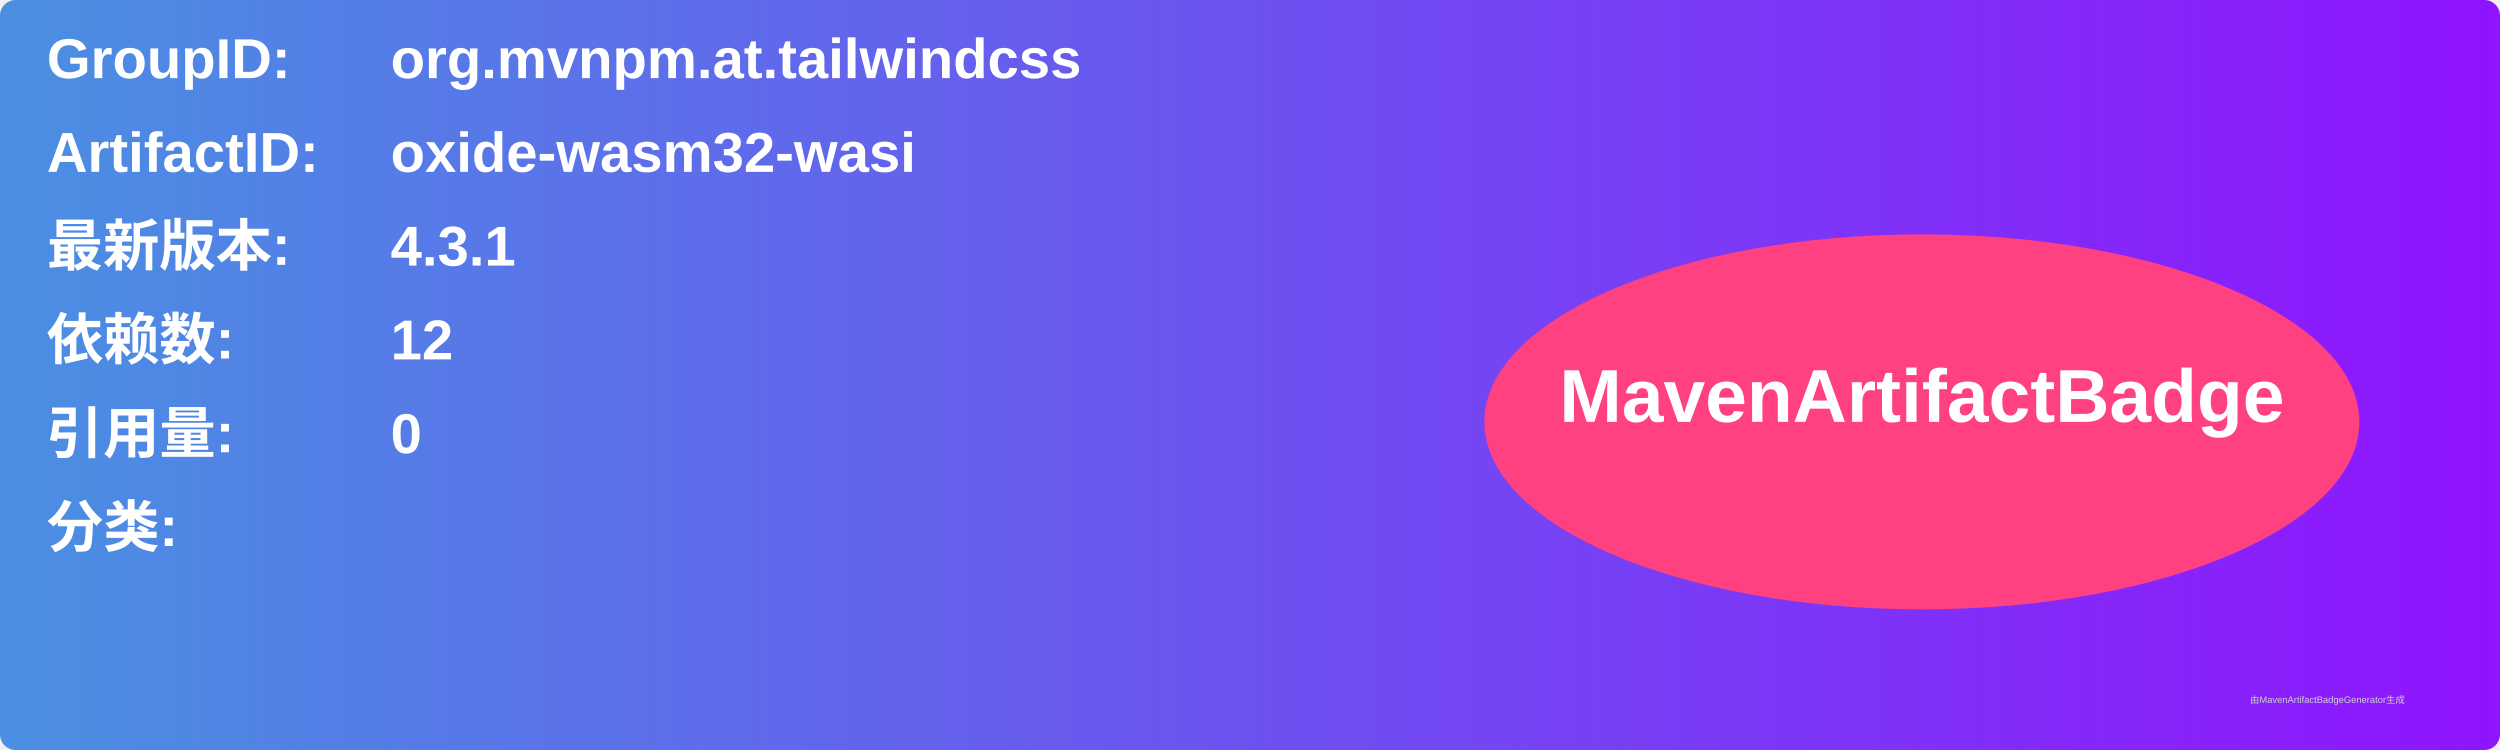
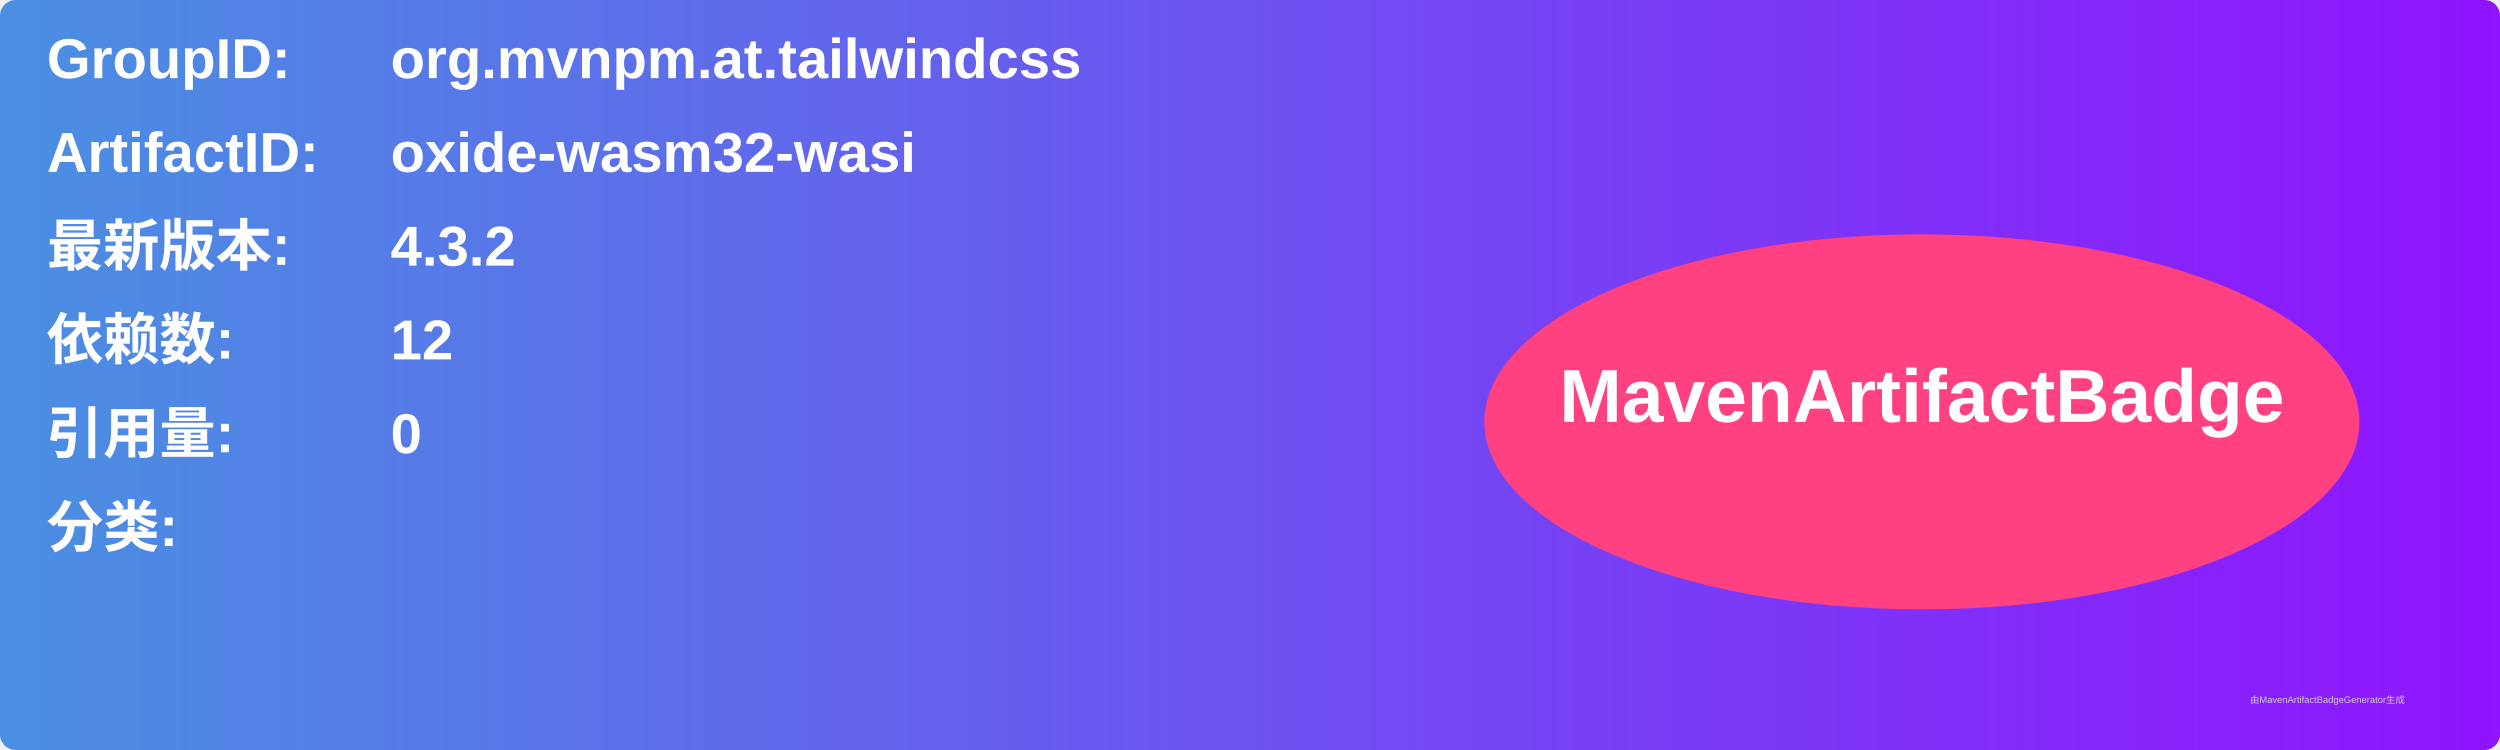
<svg xmlns="http://www.w3.org/2000/svg" width="800" height="240" viewBox="0 0 800 240">
  <linearGradient id="grad" x1="0%" y1="0%" x2="100%" y2="0%">
    <stop offset="0%" stop-color="#4a90e2" />
    <stop offset="100%" stop-color="#9013fe" />
  </linearGradient>
  <rect width="100%" height="100%" rx="5" ry="5" fill="url(#grad)" />
  <g transform="translate(15, 15)">
    <text x="0" y="10" font-family="Arial" font-size="18" fill="white" font-weight="bold" width="260">GroupID:</text>
    <text x="110" y="10" font-family="Arial" font-size="18" fill="white" font-weight="bold" width="460">org.mvnpm.at.tailwindcss</text>
    <text x="0" y="40" font-family="Arial" font-size="18" fill="white" font-weight="bold" width="260">ArtifactID:</text>
    <text x="110" y="40" font-family="Arial" font-size="18" fill="white" font-weight="bold" width="460">oxide-wasm32-wasi</text>
    <text x="0" y="70" font-family="Arial" font-size="18" fill="white" font-weight="bold">最新版本:</text>
    <text x="110" y="70" font-family="Arial" font-size="18" fill="white" font-weight="bold">
-       <tspan font-weight="bold">4.3.1</tspan>
+       <tspan font-weight="bold">4.3.2</tspan>
    </text>
    <text x="0" y="100" font-family="Arial" font-size="18" fill="white" font-weight="bold">依赖数: </text>
    <text x="110" y="100" font-family="Arial" font-size="18" fill="white">
      <tspan font-weight="bold">12</tspan>
    </text>
    <text x="0" y="130" font-family="Arial" font-size="18" fill="white" font-weight="bold">引用量: </text>
    <text x="110" y="130" font-family="Arial" font-size="18" fill="white">
      <tspan font-weight="bold">0</tspan>
    </text>
    <text x="0" y="160" font-family="Arial" font-size="18" fill="white" font-weight="bold">分类:</text>
    <text x="10" y="190" font-family="Arial" font-size="10" fill="white">
      <tspan font-weight="bold" />
    </text>
    <ellipse cx="600" cy="120" rx="140" ry="60" fill="#ff4081" />
    <text x="600" y="120" text-anchor="middle" font-family="Arial" font-size="24" fill="white" font-weight="bold">MavenArtifactBadge</text>
  </g>
  <text x="720" y="225" font-family="Arial" font-size="3" fill="#d0d0d0">由MavenArtifactBadgeGenerator生成</text>
</svg>
